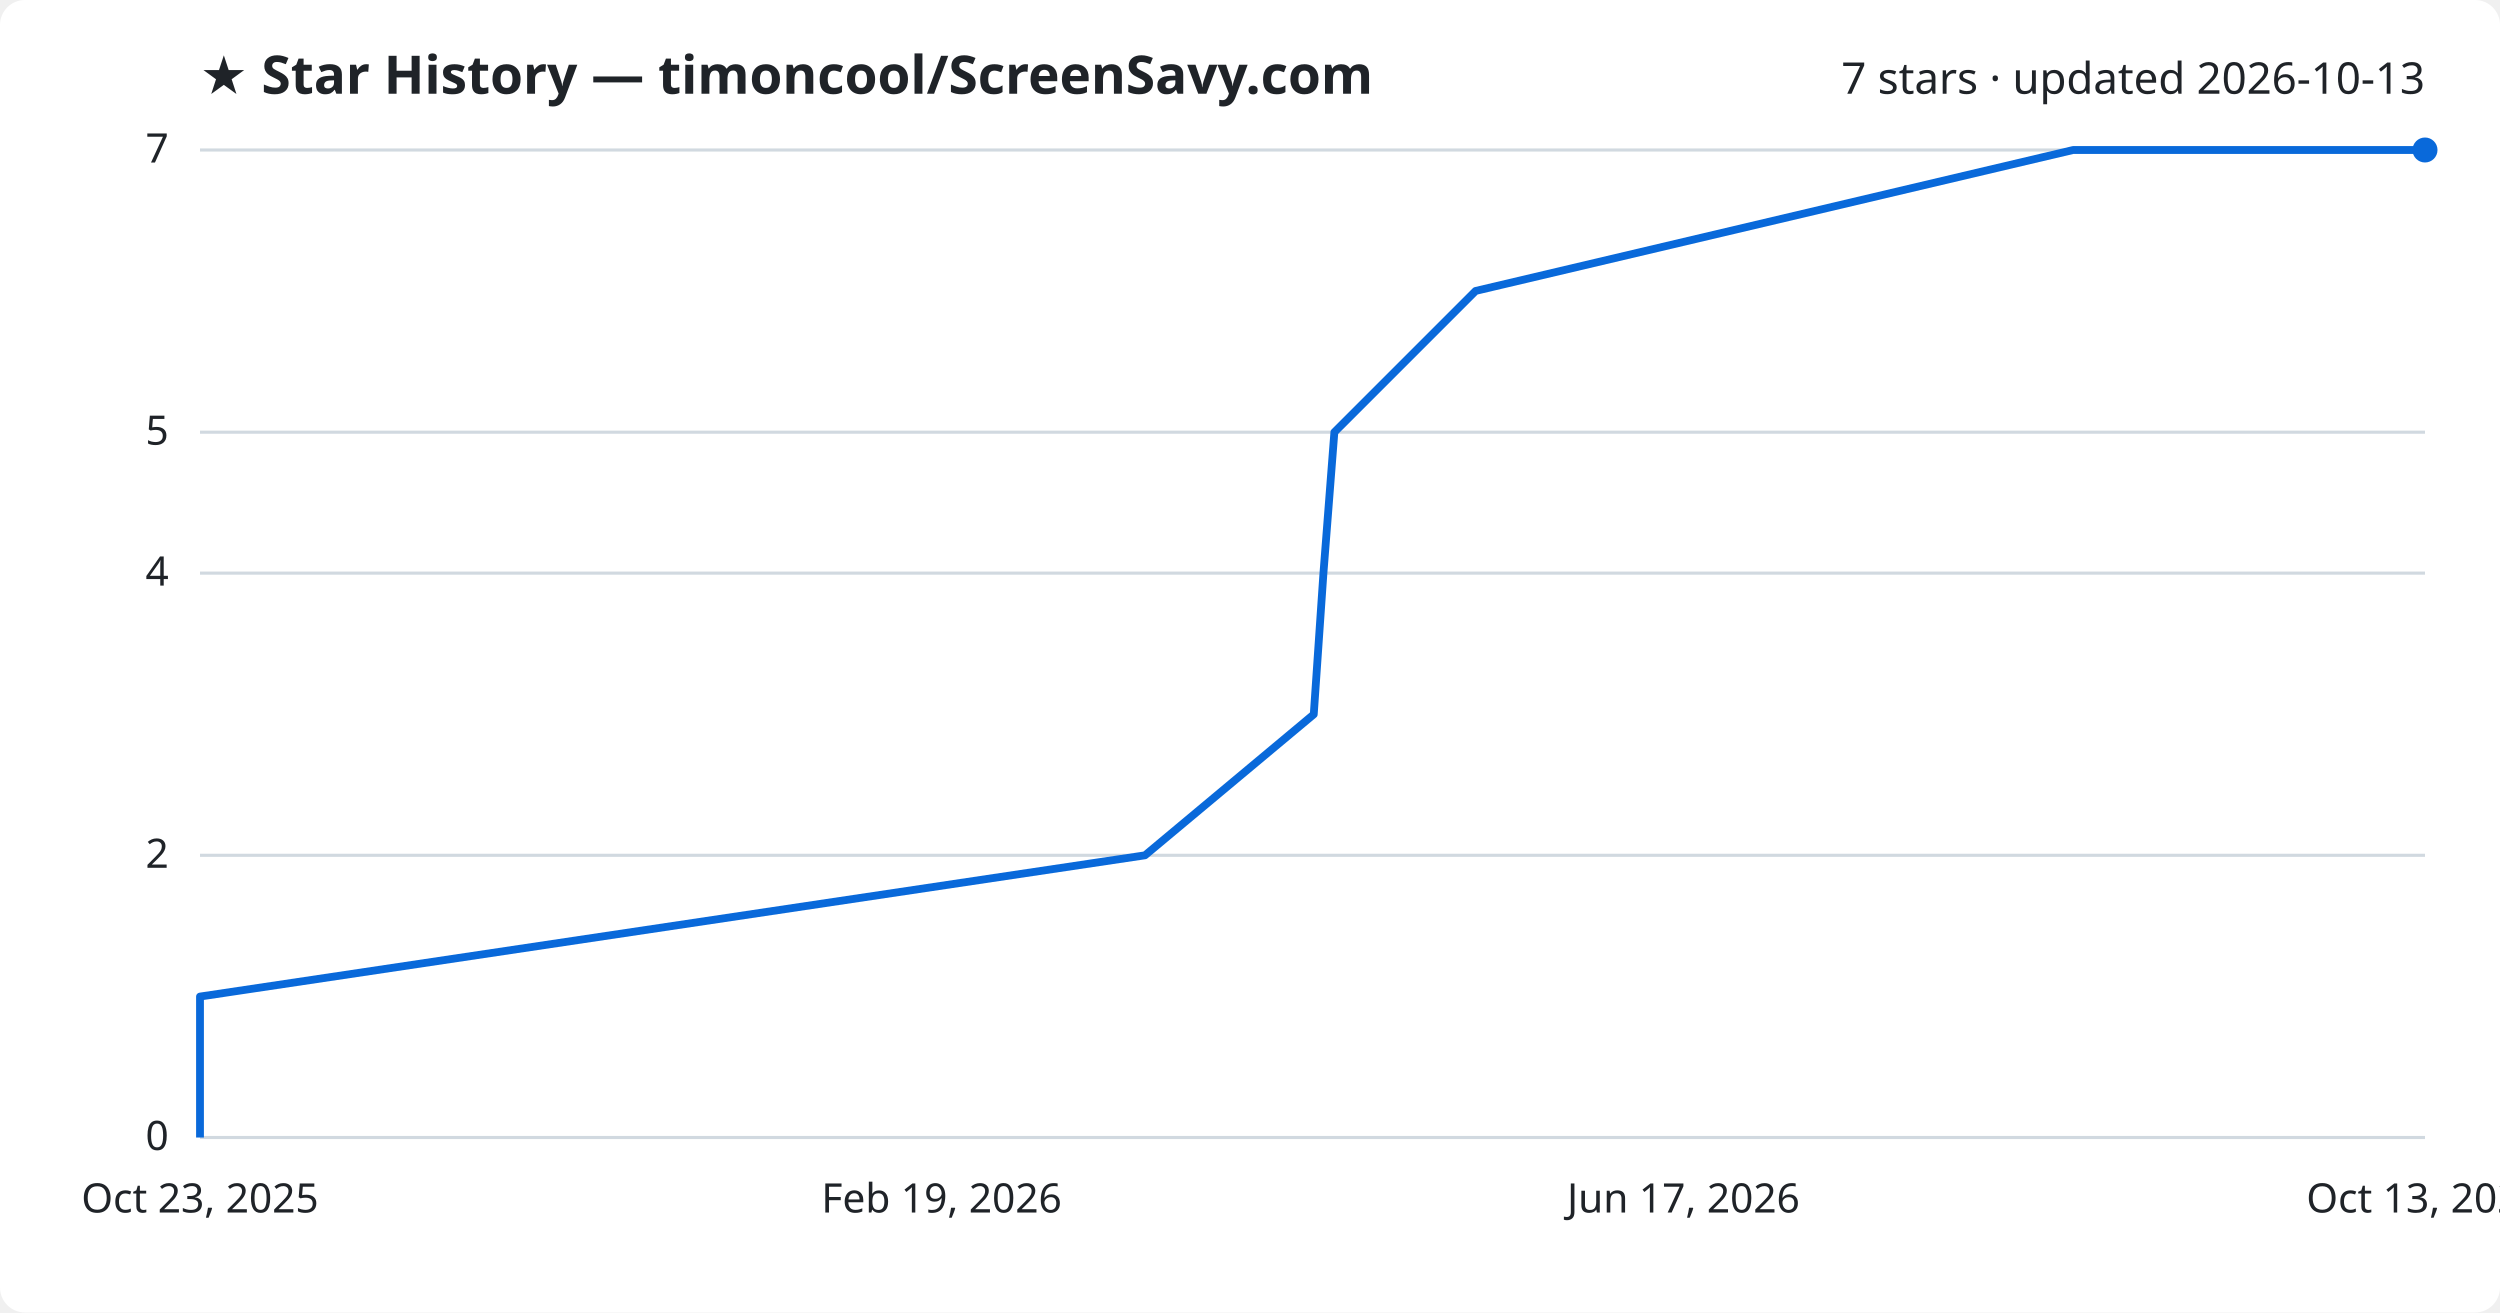
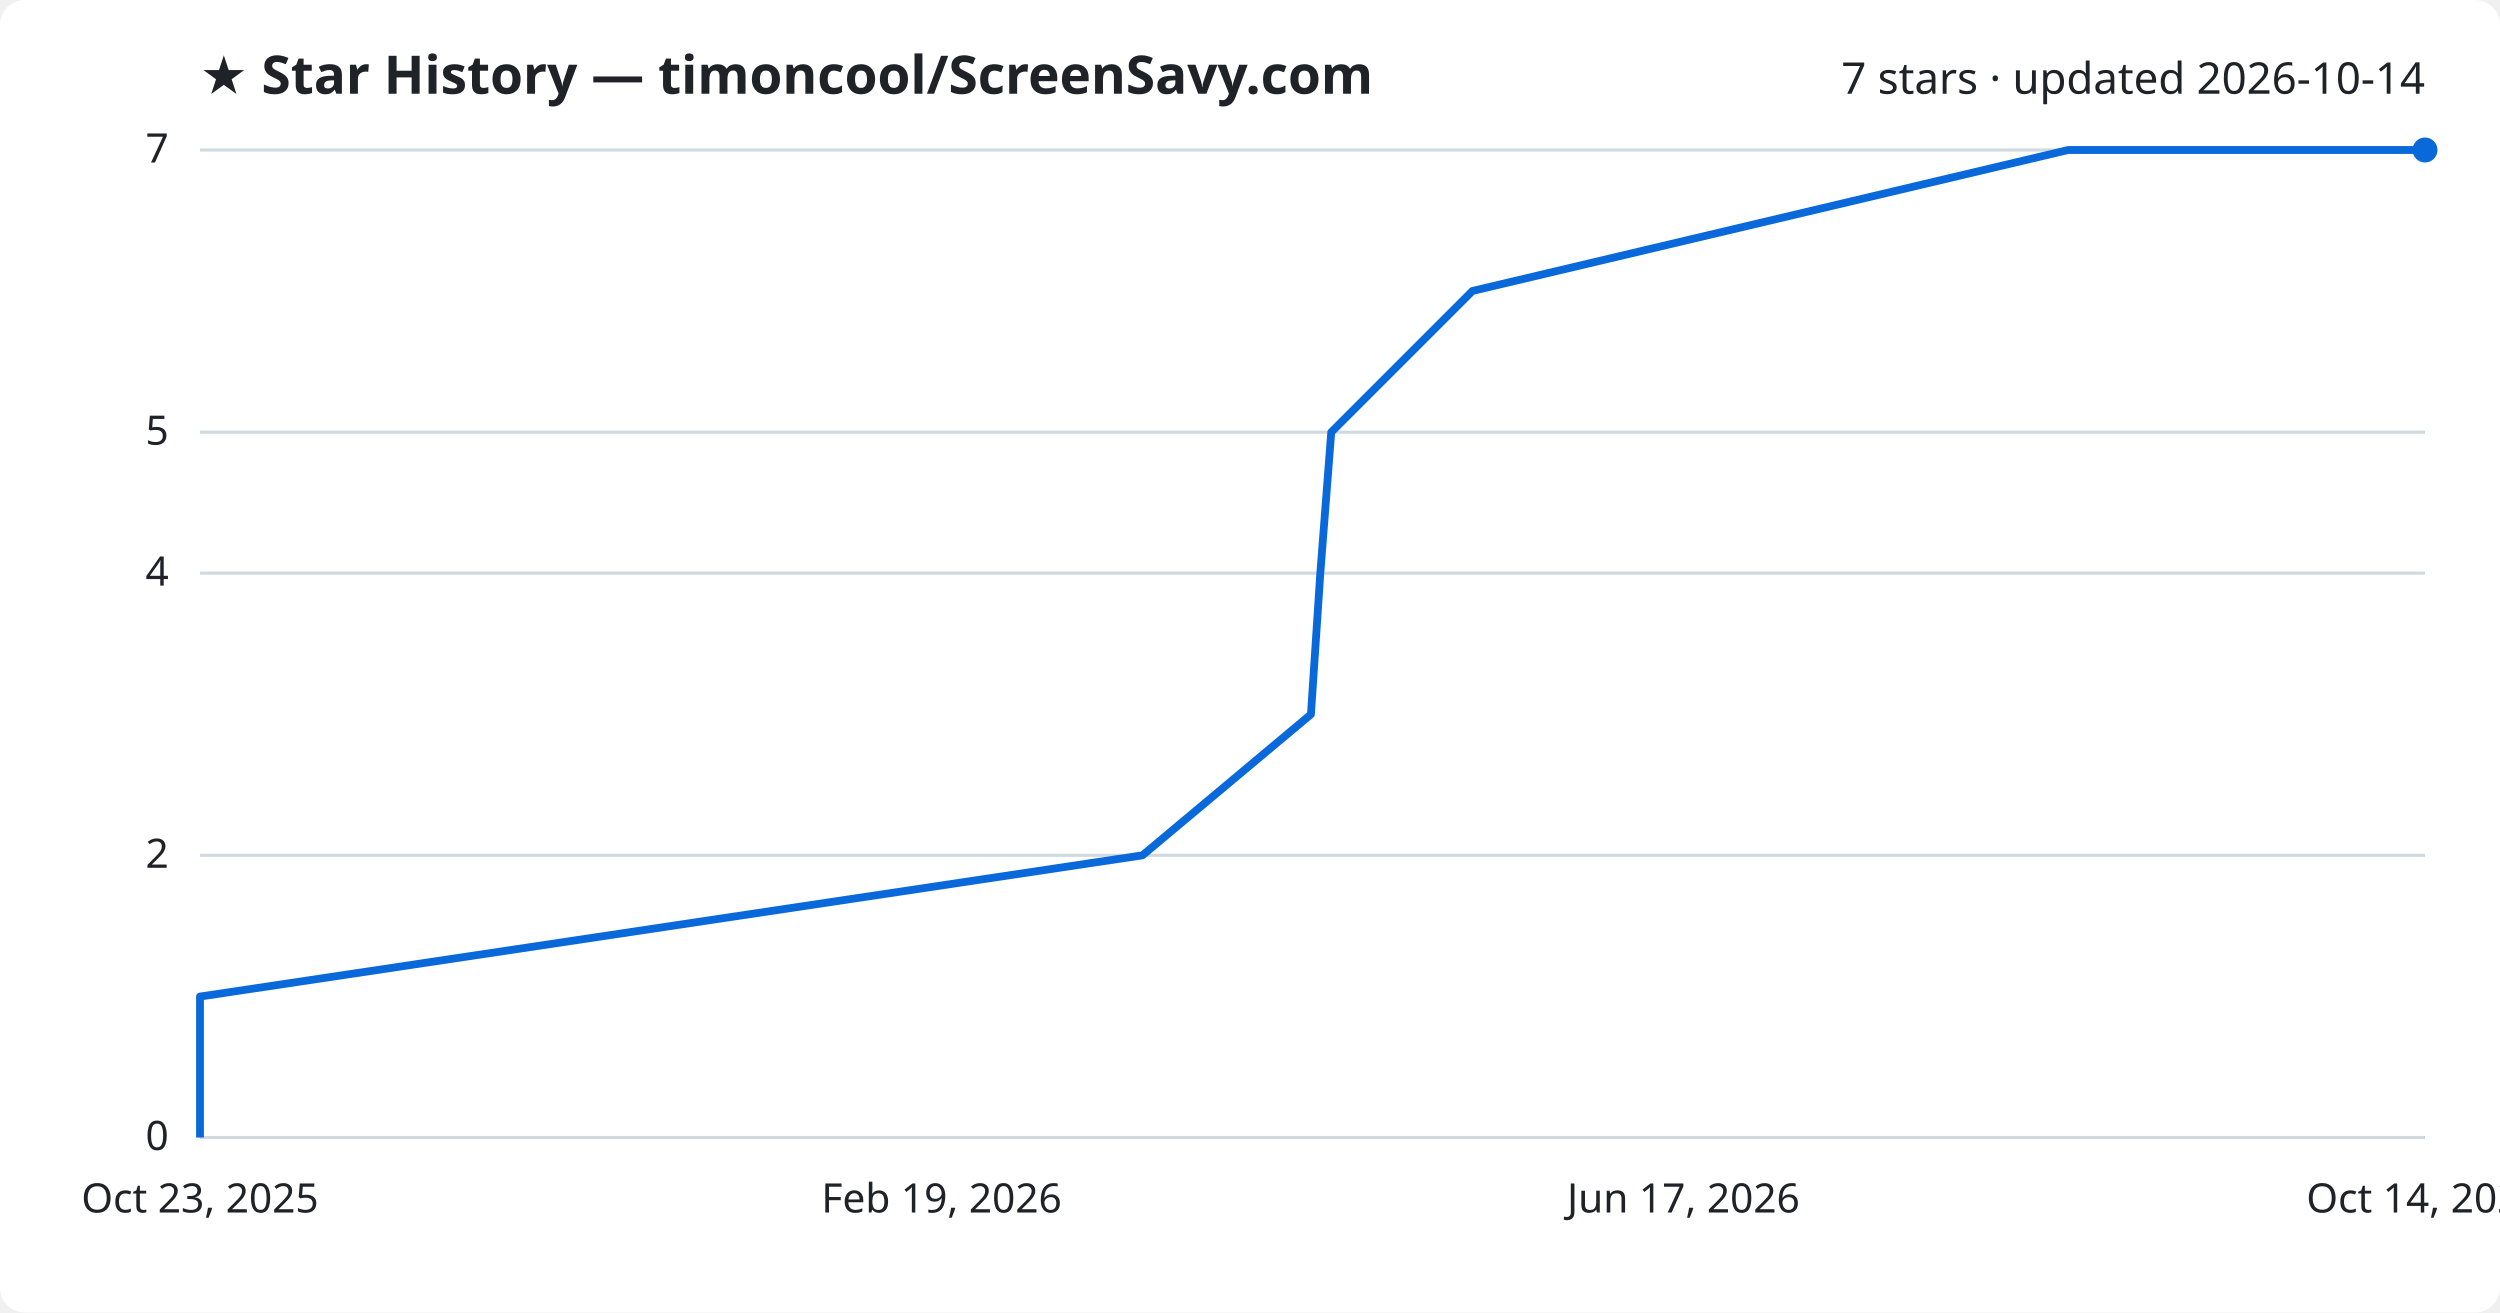
<svg xmlns="http://www.w3.org/2000/svg" viewBox="0 0 800 420" font-family="Segoe UI, sans-serif">
  <rect width="800" height="420" fill="#ffffff" rx="8" />
  <text x="64" y="30" fill="#1f2328" font-size="17" font-weight="700">★ Star History — timoncool/ScreenSavy.com</text>
-   <text x="776" y="30" fill="#1f2328" font-size="14" text-anchor="end">7 stars · updated 2026-10-13</text>
+   <text x="776" y="30" fill="#1f2328" font-size="14" text-anchor="end">7 stars · updated 2026-10-14</text>
  <line x1="64" y1="364.0" x2="776" y2="364.0" stroke="#d1d9e0" stroke-width="1" />
  <text x="54" y="368.0" fill="#1f2328" font-size="13" text-anchor="end">0</text>
  <line x1="64" y1="273.7" x2="776" y2="273.7" stroke="#d1d9e0" stroke-width="1" />
  <text x="54" y="277.7" fill="#1f2328" font-size="13" text-anchor="end">2</text>
  <line x1="64" y1="183.4" x2="776" y2="183.4" stroke="#d1d9e0" stroke-width="1" />
  <text x="54" y="187.4" fill="#1f2328" font-size="13" text-anchor="end">4</text>
  <line x1="64" y1="138.3" x2="776" y2="138.3" stroke="#d1d9e0" stroke-width="1" />
  <text x="54" y="142.3" fill="#1f2328" font-size="13" text-anchor="end">5</text>
  <line x1="64" y1="48.0" x2="776" y2="48.0" stroke="#d1d9e0" stroke-width="1" />
  <text x="54" y="52.0" fill="#1f2328" font-size="13" text-anchor="end">7</text>
-   <path d="M64.0,364.0 L64.0,318.9 L366.4,273.7 L420.4,228.6 L423.5,183.4 L427.0,138.3 L472.2,93.1 L663.4,48.0 L776.0,48.0" fill="none" stroke="#0969da" stroke-width="2.5" stroke-linejoin="round" />
+   <path d="M64.0,364.0 L64.0,318.9 L365.6,273.7 L419.5,228.6 L422.5,183.4 L426.0,138.3 L471.2,93.1 L661.8,48.0 L776.0,48.0" fill="none" stroke="#0969da" stroke-width="2.5" stroke-linejoin="round" />
  <circle cx="776.0" cy="48.0" r="4" fill="#0969da" />
  <text x="64.0" y="388" fill="#1f2328" font-size="13" text-anchor="middle">Oct 23, 2025</text>
  <text x="301.3" y="388" fill="#1f2328" font-size="13" text-anchor="middle">Feb 19, 2026</text>
  <text x="538.7" y="388" fill="#1f2328" font-size="13" text-anchor="middle">Jun 17, 2026</text>
-   <text x="776.0" y="388" fill="#1f2328" font-size="13" text-anchor="middle">Oct 13, 2026</text>
+   <text x="776.0" y="388" fill="#1f2328" font-size="13" text-anchor="middle">Oct 14, 2026</text>
</svg>
